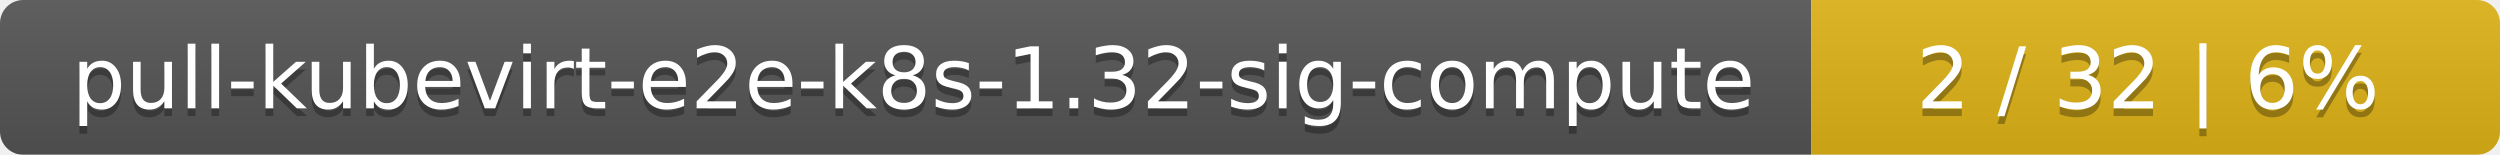
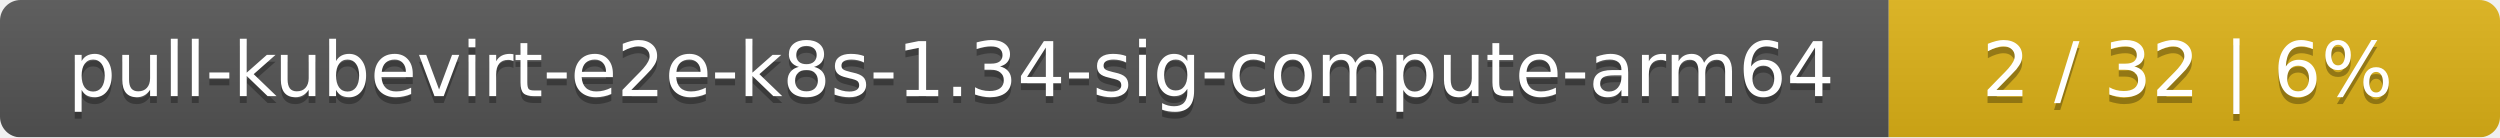
- <svg xmlns="http://www.w3.org/2000/svg" width="323" height="20">
+ <svg xmlns="http://www.w3.org/2000/svg" width="364" height="20">
  <linearGradient id="smooth" x2="0" y2="100%">
    <stop offset="0" stop-color="#bbb" stop-opacity=".1" />
    <stop offset="1" stop-opacity=".1" />
  </linearGradient>
  <mask id="round">
-     <rect width="323" height="20" rx="3" fill="#fff" />
+     <rect width="364" height="20" rx="3" fill="#fff" />
  </mask>
  <g mask="url(#round)">
-     <rect width="234" height="20" fill="#555" />
-     <rect x="234" width="89" height="20" fill="#dfb317" />
-     <rect width="323" height="20" fill="url(#smooth)" />
+     <rect width="275" height="20" fill="#555" />
+     <rect x="275" width="89" height="20" fill="#dfb317" />
+     <rect width="364" height="20" fill="url(#smooth)" />
  </g>
  <g fill="#fff" text-anchor="middle" font-family="DejaVu Sans,Verdana,Geneva,sans-serif" font-size="11">
-     <text x="118" y="15" fill="#010101" fill-opacity=".3">pull-kubevirt-e2e-k8s-1.32-sig-compute</text>
-     <text x="118" y="14">pull-kubevirt-e2e-k8s-1.32-sig-compute</text>
-     <text x="277.5" y="15" fill="#010101" fill-opacity=".3">2 / 32    |    6%</text>
-     <text x="277.5" y="14">2 / 32    |    6%</text>
+     <text x="138.5" y="15" fill="#010101" fill-opacity=".3">pull-kubevirt-e2e-k8s-1.34-sig-compute-arm64</text>
+     <text x="138.5" y="14">pull-kubevirt-e2e-k8s-1.34-sig-compute-arm64</text>
+     <text x="318.5" y="15" fill="#010101" fill-opacity=".3">2 / 32    |    6%</text>
+     <text x="318.5" y="14">2 / 32    |    6%</text>
  </g>
</svg>
